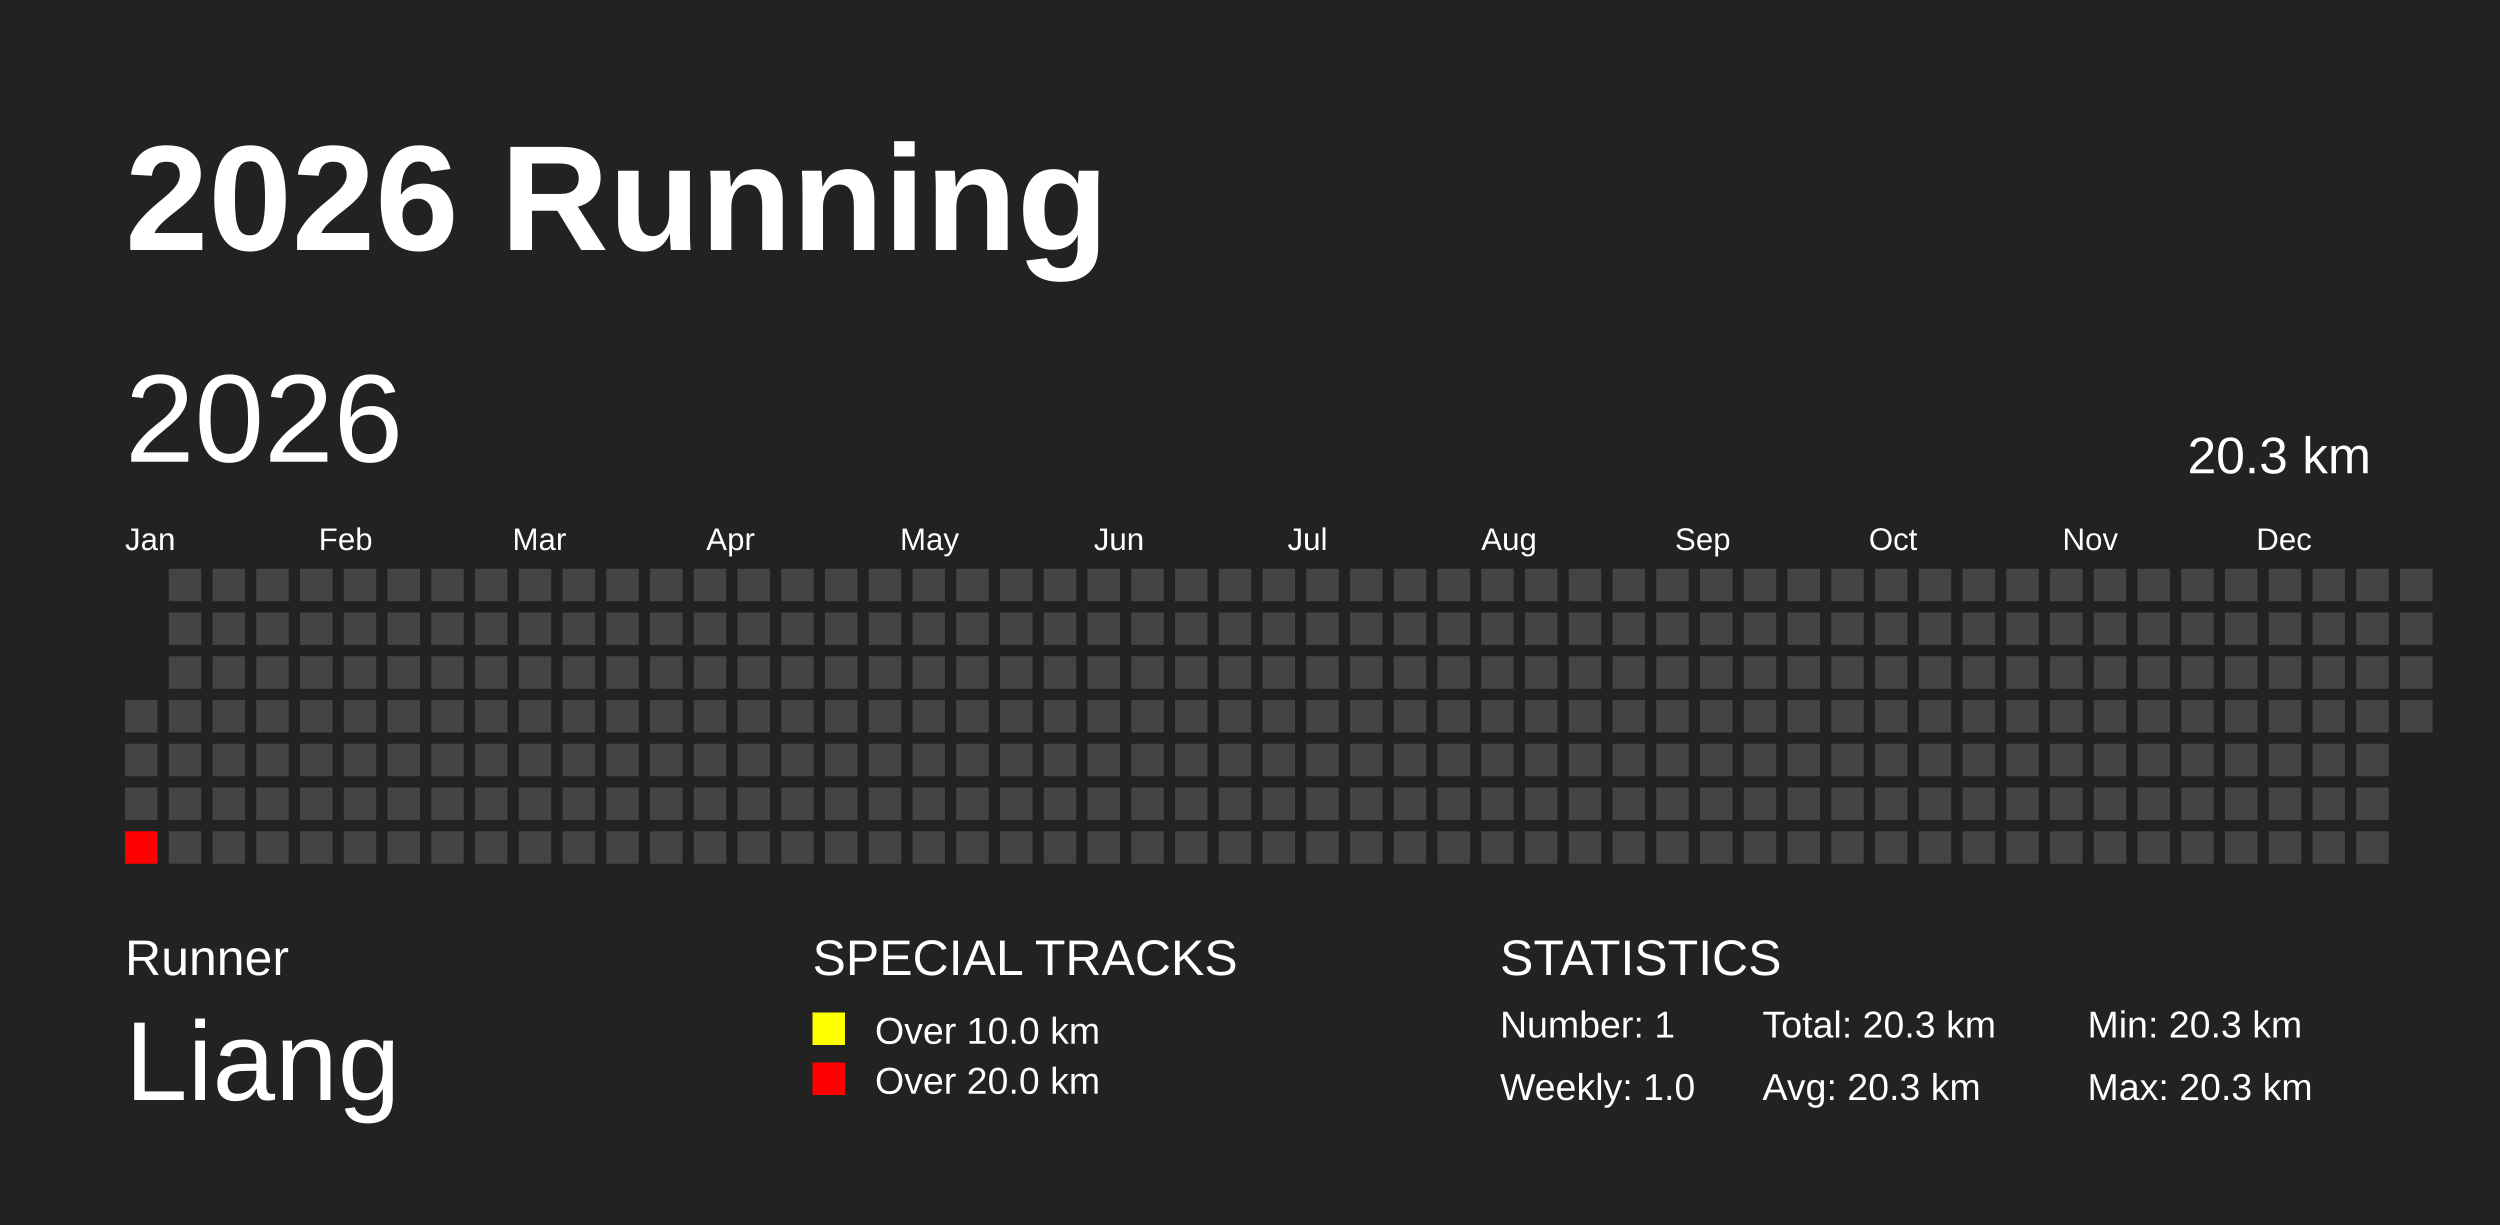
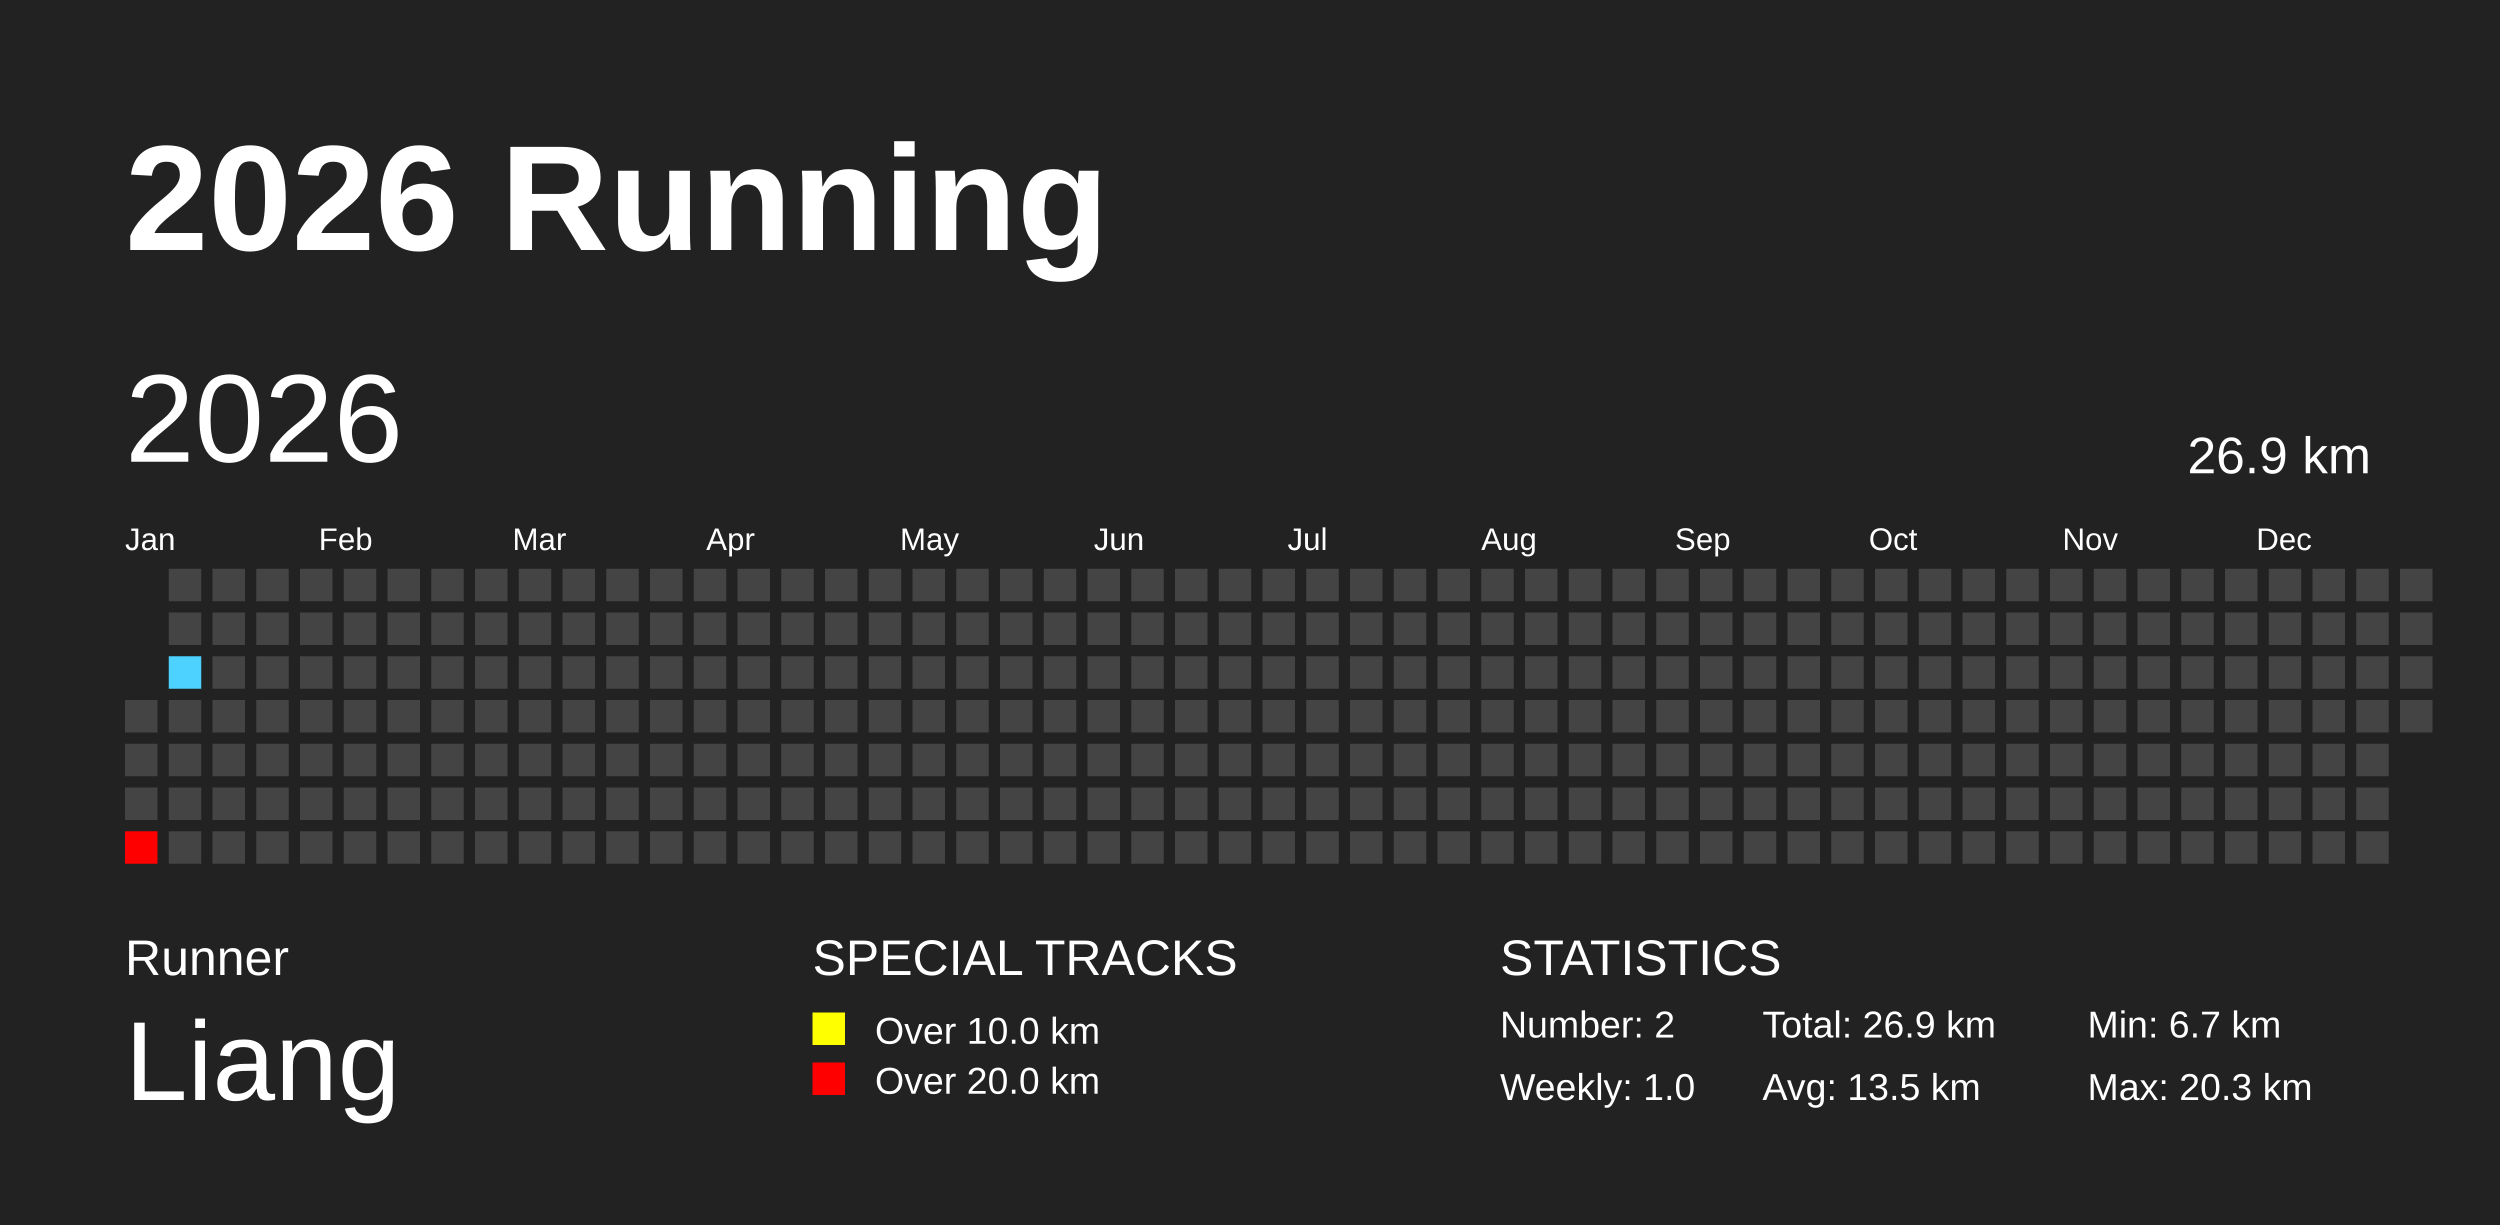
<svg xmlns="http://www.w3.org/2000/svg" baseProfile="full" height="98mm" version="1.1" viewBox="0,0,200,98" width="200mm">
  <defs />
  <rect fill="#222222" height="98" width="200" x="0" y="0" />
  <text fill="#FFFFFF" style="font-size:12px; font-family:Arial; font-weight:bold;" x="10" y="20">2026 Running</text>
  <text fill="#FFFFFF" style="font-size:4px; font-family:Arial" x="10" y="78">Runner</text>
  <text fill="#FFFFFF" style="font-size:9px; font-family:Arial" x="10" y="88">Liang</text>
  <text fill="#FFFFFF" style="font-size:4px; font-family:Arial" x="65" y="78">SPECIAL TRACKS</text>
  <rect fill="yellow" height="2.6" width="2.6" x="65" y="81" />
  <text fill="#FFFFFF" style="font-size:3px; font-family:Arial" x="70" y="83.5">Over 10.0 km</text>
  <rect fill="red" height="2.6" width="2.6" x="65" y="85" />
  <text fill="#FFFFFF" style="font-size:3px; font-family:Arial" x="70" y="87.5">Over 20.0 km</text>
  <text fill="#FFFFFF" style="font-size:4px; font-family:Arial" x="120" y="78">STATISTICS</text>
-   <text fill="#FFFFFF" style="font-size:3px; font-family:Arial" x="120" y="83">Number: 1</text>
+   <text fill="#FFFFFF" style="font-size:3px; font-family:Arial" x="120" y="83">Number: 2</text>
  <text fill="#FFFFFF" style="font-size:3px; font-family:Arial" x="120" y="88">Weekly: 1.0</text>
-   <text fill="#FFFFFF" style="font-size:3px; font-family:Arial" x="141" y="83">Total: 20.3 km</text>
-   <text fill="#FFFFFF" style="font-size:3px; font-family:Arial" x="141" y="88">Avg: 20.3 km</text>
-   <text fill="#FFFFFF" style="font-size:3px; font-family:Arial" x="167" y="83">Min: 20.3 km</text>
+   <text fill="#FFFFFF" style="font-size:3px; font-family:Arial" x="141" y="83">Total: 26.9 km</text>
+   <text fill="#FFFFFF" style="font-size:3px; font-family:Arial" x="141" y="88">Avg: 13.5 km</text>
+   <text fill="#FFFFFF" style="font-size:3px; font-family:Arial" x="167" y="83">Min: 6.7 km</text>
  <text fill="#FFFFFF" style="font-size:3px; font-family:Arial" x="167" y="88">Max: 20.3 km</text>
  <text dominant-baseline="hanging" fill="#FFFFFF" style="font-size:10.0px; font-family:Arial;" x="10" y="30">2026</text>
-   <text dominant-baseline="hanging" fill="#FFFFFF" style="font-size:4.125px; font-family:Arial;" x="175" y="35">20.3 km</text>
+   <text dominant-baseline="hanging" fill="#FFFFFF" style="font-size:4.125px; font-family:Arial;" x="175" y="35">26.9 km</text>
  <text fill="#FFFFFF" style="font-size:2.5px; font-family:Arial" x="10.0" y="44">Jan</text>
  <text fill="#FFFFFF" style="font-size:2.5px; font-family:Arial" x="25.5" y="44">Feb</text>
  <text fill="#FFFFFF" style="font-size:2.5px; font-family:Arial" x="41.0" y="44">Mar</text>
  <text fill="#FFFFFF" style="font-size:2.5px; font-family:Arial" x="56.5" y="44">Apr</text>
  <text fill="#FFFFFF" style="font-size:2.5px; font-family:Arial" x="72.0" y="44">May</text>
  <text fill="#FFFFFF" style="font-size:2.5px; font-family:Arial" x="87.5" y="44">Jun</text>
  <text fill="#FFFFFF" style="font-size:2.5px; font-family:Arial" x="103.0" y="44">Jul</text>
  <text fill="#FFFFFF" style="font-size:2.5px; font-family:Arial" x="118.5" y="44">Aug</text>
  <text fill="#FFFFFF" style="font-size:2.5px; font-family:Arial" x="134.0" y="44">Sep</text>
  <text fill="#FFFFFF" style="font-size:2.5px; font-family:Arial" x="149.5" y="44">Oct</text>
  <text fill="#FFFFFF" style="font-size:2.5px; font-family:Arial" x="165.0" y="44">Nov</text>
  <text fill="#FFFFFF" style="font-size:2.5px; font-family:Arial" x="180.5" y="44">Dec</text>
  <rect fill="#444444" height="2.6" width="2.6" x="10.0" y="56.0" />
  <rect fill="#444444" height="2.6" width="2.6" x="10.0" y="59.5" />
  <rect fill="#444444" height="2.6" width="2.6" x="10.0" y="63.0" />
  <rect fill="red" height="2.6" width="2.6" x="10.0" y="66.5" />
  <rect fill="#444444" height="2.6" width="2.6" x="13.5" y="45.5" />
  <rect fill="#444444" height="2.6" width="2.6" x="13.5" y="49.0" />
-   <rect fill="#444444" height="2.6" width="2.6" x="13.5" y="52.5" />
+   <rect fill="#4dd2ff" height="2.6" width="2.6" x="13.5" y="52.5" />
  <rect fill="#444444" height="2.6" width="2.6" x="13.5" y="56.0" />
  <rect fill="#444444" height="2.6" width="2.6" x="13.5" y="59.5" />
  <rect fill="#444444" height="2.6" width="2.6" x="13.5" y="63.0" />
  <rect fill="#444444" height="2.6" width="2.6" x="13.5" y="66.5" />
  <rect fill="#444444" height="2.6" width="2.6" x="17.0" y="45.5" />
  <rect fill="#444444" height="2.6" width="2.6" x="17.0" y="49.0" />
  <rect fill="#444444" height="2.6" width="2.6" x="17.0" y="52.5" />
  <rect fill="#444444" height="2.6" width="2.6" x="17.0" y="56.0" />
  <rect fill="#444444" height="2.6" width="2.6" x="17.0" y="59.5" />
  <rect fill="#444444" height="2.6" width="2.6" x="17.0" y="63.0" />
  <rect fill="#444444" height="2.6" width="2.6" x="17.0" y="66.5" />
  <rect fill="#444444" height="2.6" width="2.6" x="20.5" y="45.5" />
  <rect fill="#444444" height="2.6" width="2.6" x="20.5" y="49.0" />
  <rect fill="#444444" height="2.6" width="2.6" x="20.5" y="52.5" />
  <rect fill="#444444" height="2.6" width="2.6" x="20.5" y="56.0" />
  <rect fill="#444444" height="2.6" width="2.6" x="20.5" y="59.5" />
  <rect fill="#444444" height="2.6" width="2.6" x="20.5" y="63.0" />
  <rect fill="#444444" height="2.6" width="2.6" x="20.5" y="66.5" />
  <rect fill="#444444" height="2.6" width="2.6" x="24.0" y="45.5" />
  <rect fill="#444444" height="2.6" width="2.6" x="24.0" y="49.0" />
  <rect fill="#444444" height="2.6" width="2.6" x="24.0" y="52.5" />
  <rect fill="#444444" height="2.6" width="2.6" x="24.0" y="56.0" />
  <rect fill="#444444" height="2.6" width="2.6" x="24.0" y="59.5" />
  <rect fill="#444444" height="2.6" width="2.6" x="24.0" y="63.0" />
  <rect fill="#444444" height="2.6" width="2.6" x="24.0" y="66.5" />
  <rect fill="#444444" height="2.6" width="2.6" x="27.5" y="45.5" />
  <rect fill="#444444" height="2.6" width="2.6" x="27.5" y="49.0" />
  <rect fill="#444444" height="2.6" width="2.6" x="27.5" y="52.5" />
  <rect fill="#444444" height="2.6" width="2.6" x="27.5" y="56.0" />
  <rect fill="#444444" height="2.6" width="2.6" x="27.5" y="59.5" />
  <rect fill="#444444" height="2.6" width="2.6" x="27.5" y="63.0" />
  <rect fill="#444444" height="2.6" width="2.6" x="27.5" y="66.5" />
  <rect fill="#444444" height="2.6" width="2.6" x="31.0" y="45.5" />
  <rect fill="#444444" height="2.6" width="2.6" x="31.0" y="49.0" />
  <rect fill="#444444" height="2.6" width="2.6" x="31.0" y="52.5" />
  <rect fill="#444444" height="2.6" width="2.6" x="31.0" y="56.0" />
  <rect fill="#444444" height="2.6" width="2.6" x="31.0" y="59.5" />
  <rect fill="#444444" height="2.6" width="2.6" x="31.0" y="63.0" />
  <rect fill="#444444" height="2.6" width="2.6" x="31.0" y="66.5" />
  <rect fill="#444444" height="2.6" width="2.6" x="34.5" y="45.5" />
  <rect fill="#444444" height="2.6" width="2.6" x="34.5" y="49.0" />
  <rect fill="#444444" height="2.6" width="2.6" x="34.5" y="52.5" />
  <rect fill="#444444" height="2.6" width="2.6" x="34.5" y="56.0" />
  <rect fill="#444444" height="2.6" width="2.6" x="34.5" y="59.5" />
  <rect fill="#444444" height="2.6" width="2.6" x="34.5" y="63.0" />
  <rect fill="#444444" height="2.6" width="2.6" x="34.5" y="66.5" />
  <rect fill="#444444" height="2.6" width="2.6" x="38.0" y="45.5" />
  <rect fill="#444444" height="2.6" width="2.6" x="38.0" y="49.0" />
  <rect fill="#444444" height="2.6" width="2.6" x="38.0" y="52.5" />
  <rect fill="#444444" height="2.6" width="2.6" x="38.0" y="56.0" />
  <rect fill="#444444" height="2.6" width="2.6" x="38.0" y="59.5" />
  <rect fill="#444444" height="2.6" width="2.6" x="38.0" y="63.0" />
  <rect fill="#444444" height="2.6" width="2.6" x="38.0" y="66.5" />
  <rect fill="#444444" height="2.6" width="2.6" x="41.5" y="45.5" />
  <rect fill="#444444" height="2.6" width="2.6" x="41.5" y="49.0" />
  <rect fill="#444444" height="2.6" width="2.6" x="41.5" y="52.5" />
  <rect fill="#444444" height="2.6" width="2.6" x="41.5" y="56.0" />
  <rect fill="#444444" height="2.6" width="2.6" x="41.5" y="59.5" />
  <rect fill="#444444" height="2.6" width="2.6" x="41.5" y="63.0" />
  <rect fill="#444444" height="2.6" width="2.6" x="41.5" y="66.5" />
  <rect fill="#444444" height="2.6" width="2.6" x="45.0" y="45.5" />
  <rect fill="#444444" height="2.6" width="2.6" x="45.0" y="49.0" />
  <rect fill="#444444" height="2.6" width="2.6" x="45.0" y="52.5" />
  <rect fill="#444444" height="2.6" width="2.6" x="45.0" y="56.0" />
  <rect fill="#444444" height="2.6" width="2.6" x="45.0" y="59.5" />
  <rect fill="#444444" height="2.6" width="2.6" x="45.0" y="63.0" />
  <rect fill="#444444" height="2.6" width="2.6" x="45.0" y="66.5" />
  <rect fill="#444444" height="2.6" width="2.6" x="48.5" y="45.5" />
  <rect fill="#444444" height="2.6" width="2.6" x="48.5" y="49.0" />
  <rect fill="#444444" height="2.6" width="2.6" x="48.5" y="52.5" />
  <rect fill="#444444" height="2.6" width="2.6" x="48.5" y="56.0" />
  <rect fill="#444444" height="2.6" width="2.6" x="48.5" y="59.5" />
  <rect fill="#444444" height="2.6" width="2.6" x="48.5" y="63.0" />
  <rect fill="#444444" height="2.6" width="2.6" x="48.5" y="66.5" />
  <rect fill="#444444" height="2.6" width="2.6" x="52.0" y="45.5" />
  <rect fill="#444444" height="2.6" width="2.6" x="52.0" y="49.0" />
  <rect fill="#444444" height="2.6" width="2.6" x="52.0" y="52.5" />
  <rect fill="#444444" height="2.6" width="2.6" x="52.0" y="56.0" />
  <rect fill="#444444" height="2.6" width="2.6" x="52.0" y="59.5" />
  <rect fill="#444444" height="2.6" width="2.6" x="52.0" y="63.0" />
  <rect fill="#444444" height="2.6" width="2.6" x="52.0" y="66.5" />
  <rect fill="#444444" height="2.6" width="2.6" x="55.5" y="45.5" />
  <rect fill="#444444" height="2.6" width="2.6" x="55.5" y="49.0" />
  <rect fill="#444444" height="2.6" width="2.6" x="55.5" y="52.5" />
  <rect fill="#444444" height="2.6" width="2.6" x="55.5" y="56.0" />
  <rect fill="#444444" height="2.6" width="2.6" x="55.5" y="59.5" />
  <rect fill="#444444" height="2.6" width="2.6" x="55.5" y="63.0" />
  <rect fill="#444444" height="2.6" width="2.6" x="55.5" y="66.5" />
  <rect fill="#444444" height="2.6" width="2.6" x="59.0" y="45.5" />
  <rect fill="#444444" height="2.6" width="2.6" x="59.0" y="49.0" />
  <rect fill="#444444" height="2.6" width="2.6" x="59.0" y="52.5" />
  <rect fill="#444444" height="2.6" width="2.6" x="59.0" y="56.0" />
  <rect fill="#444444" height="2.6" width="2.6" x="59.0" y="59.5" />
  <rect fill="#444444" height="2.6" width="2.6" x="59.0" y="63.0" />
  <rect fill="#444444" height="2.6" width="2.6" x="59.0" y="66.5" />
  <rect fill="#444444" height="2.6" width="2.6" x="62.5" y="45.5" />
  <rect fill="#444444" height="2.6" width="2.6" x="62.5" y="49.0" />
  <rect fill="#444444" height="2.6" width="2.6" x="62.5" y="52.5" />
  <rect fill="#444444" height="2.6" width="2.6" x="62.5" y="56.0" />
  <rect fill="#444444" height="2.6" width="2.6" x="62.5" y="59.5" />
  <rect fill="#444444" height="2.6" width="2.6" x="62.5" y="63.0" />
  <rect fill="#444444" height="2.6" width="2.6" x="62.5" y="66.5" />
  <rect fill="#444444" height="2.6" width="2.6" x="66.0" y="45.5" />
  <rect fill="#444444" height="2.6" width="2.6" x="66.0" y="49.0" />
  <rect fill="#444444" height="2.6" width="2.6" x="66.0" y="52.5" />
  <rect fill="#444444" height="2.6" width="2.6" x="66.0" y="56.0" />
  <rect fill="#444444" height="2.6" width="2.6" x="66.0" y="59.5" />
  <rect fill="#444444" height="2.6" width="2.6" x="66.0" y="63.0" />
  <rect fill="#444444" height="2.6" width="2.6" x="66.0" y="66.5" />
  <rect fill="#444444" height="2.6" width="2.6" x="69.5" y="45.5" />
  <rect fill="#444444" height="2.6" width="2.6" x="69.5" y="49.0" />
  <rect fill="#444444" height="2.6" width="2.6" x="69.5" y="52.5" />
  <rect fill="#444444" height="2.6" width="2.6" x="69.5" y="56.0" />
  <rect fill="#444444" height="2.6" width="2.6" x="69.5" y="59.5" />
  <rect fill="#444444" height="2.6" width="2.6" x="69.5" y="63.0" />
  <rect fill="#444444" height="2.6" width="2.6" x="69.5" y="66.5" />
  <rect fill="#444444" height="2.6" width="2.6" x="73.0" y="45.5" />
  <rect fill="#444444" height="2.6" width="2.6" x="73.0" y="49.0" />
  <rect fill="#444444" height="2.6" width="2.6" x="73.0" y="52.5" />
  <rect fill="#444444" height="2.6" width="2.6" x="73.0" y="56.0" />
  <rect fill="#444444" height="2.6" width="2.6" x="73.0" y="59.5" />
  <rect fill="#444444" height="2.6" width="2.6" x="73.0" y="63.0" />
  <rect fill="#444444" height="2.6" width="2.6" x="73.0" y="66.5" />
  <rect fill="#444444" height="2.6" width="2.6" x="76.5" y="45.5" />
  <rect fill="#444444" height="2.6" width="2.6" x="76.5" y="49.0" />
  <rect fill="#444444" height="2.6" width="2.6" x="76.5" y="52.5" />
  <rect fill="#444444" height="2.6" width="2.6" x="76.5" y="56.0" />
  <rect fill="#444444" height="2.6" width="2.6" x="76.5" y="59.5" />
  <rect fill="#444444" height="2.6" width="2.6" x="76.5" y="63.0" />
  <rect fill="#444444" height="2.6" width="2.6" x="76.5" y="66.5" />
  <rect fill="#444444" height="2.6" width="2.6" x="80.0" y="45.5" />
  <rect fill="#444444" height="2.6" width="2.6" x="80.0" y="49.0" />
  <rect fill="#444444" height="2.6" width="2.6" x="80.0" y="52.5" />
  <rect fill="#444444" height="2.6" width="2.6" x="80.0" y="56.0" />
  <rect fill="#444444" height="2.6" width="2.6" x="80.0" y="59.5" />
  <rect fill="#444444" height="2.6" width="2.6" x="80.0" y="63.0" />
  <rect fill="#444444" height="2.6" width="2.6" x="80.0" y="66.5" />
  <rect fill="#444444" height="2.6" width="2.6" x="83.5" y="45.5" />
  <rect fill="#444444" height="2.6" width="2.6" x="83.5" y="49.0" />
  <rect fill="#444444" height="2.6" width="2.6" x="83.5" y="52.5" />
  <rect fill="#444444" height="2.6" width="2.6" x="83.5" y="56.0" />
  <rect fill="#444444" height="2.6" width="2.6" x="83.5" y="59.5" />
  <rect fill="#444444" height="2.6" width="2.6" x="83.5" y="63.0" />
  <rect fill="#444444" height="2.6" width="2.6" x="83.5" y="66.5" />
  <rect fill="#444444" height="2.6" width="2.6" x="87.0" y="45.5" />
  <rect fill="#444444" height="2.6" width="2.6" x="87.0" y="49.0" />
  <rect fill="#444444" height="2.6" width="2.6" x="87.0" y="52.5" />
  <rect fill="#444444" height="2.6" width="2.6" x="87.0" y="56.0" />
  <rect fill="#444444" height="2.6" width="2.6" x="87.0" y="59.5" />
  <rect fill="#444444" height="2.6" width="2.6" x="87.0" y="63.0" />
  <rect fill="#444444" height="2.6" width="2.6" x="87.0" y="66.5" />
  <rect fill="#444444" height="2.6" width="2.6" x="90.5" y="45.5" />
  <rect fill="#444444" height="2.6" width="2.6" x="90.5" y="49.0" />
  <rect fill="#444444" height="2.6" width="2.6" x="90.5" y="52.5" />
  <rect fill="#444444" height="2.6" width="2.6" x="90.5" y="56.0" />
  <rect fill="#444444" height="2.6" width="2.6" x="90.5" y="59.5" />
  <rect fill="#444444" height="2.6" width="2.6" x="90.5" y="63.0" />
  <rect fill="#444444" height="2.6" width="2.6" x="90.5" y="66.5" />
  <rect fill="#444444" height="2.6" width="2.6" x="94.0" y="45.5" />
  <rect fill="#444444" height="2.6" width="2.6" x="94.0" y="49.0" />
  <rect fill="#444444" height="2.6" width="2.6" x="94.0" y="52.5" />
  <rect fill="#444444" height="2.6" width="2.6" x="94.0" y="56.0" />
  <rect fill="#444444" height="2.6" width="2.6" x="94.0" y="59.5" />
  <rect fill="#444444" height="2.6" width="2.6" x="94.0" y="63.0" />
  <rect fill="#444444" height="2.6" width="2.6" x="94.0" y="66.5" />
  <rect fill="#444444" height="2.6" width="2.6" x="97.5" y="45.5" />
  <rect fill="#444444" height="2.6" width="2.6" x="97.5" y="49.0" />
  <rect fill="#444444" height="2.6" width="2.6" x="97.5" y="52.5" />
  <rect fill="#444444" height="2.6" width="2.6" x="97.5" y="56.0" />
  <rect fill="#444444" height="2.6" width="2.6" x="97.5" y="59.5" />
  <rect fill="#444444" height="2.6" width="2.6" x="97.5" y="63.0" />
  <rect fill="#444444" height="2.6" width="2.6" x="97.5" y="66.5" />
  <rect fill="#444444" height="2.6" width="2.6" x="101.0" y="45.5" />
  <rect fill="#444444" height="2.6" width="2.6" x="101.0" y="49.0" />
  <rect fill="#444444" height="2.6" width="2.6" x="101.0" y="52.5" />
  <rect fill="#444444" height="2.6" width="2.6" x="101.0" y="56.0" />
  <rect fill="#444444" height="2.6" width="2.6" x="101.0" y="59.5" />
  <rect fill="#444444" height="2.6" width="2.6" x="101.0" y="63.0" />
  <rect fill="#444444" height="2.6" width="2.6" x="101.0" y="66.5" />
  <rect fill="#444444" height="2.6" width="2.6" x="104.5" y="45.5" />
  <rect fill="#444444" height="2.6" width="2.6" x="104.5" y="49.0" />
  <rect fill="#444444" height="2.6" width="2.6" x="104.5" y="52.5" />
  <rect fill="#444444" height="2.6" width="2.6" x="104.5" y="56.0" />
  <rect fill="#444444" height="2.6" width="2.6" x="104.5" y="59.5" />
  <rect fill="#444444" height="2.6" width="2.6" x="104.5" y="63.0" />
  <rect fill="#444444" height="2.6" width="2.6" x="104.5" y="66.5" />
  <rect fill="#444444" height="2.6" width="2.6" x="108.0" y="45.5" />
  <rect fill="#444444" height="2.6" width="2.6" x="108.0" y="49.0" />
  <rect fill="#444444" height="2.6" width="2.6" x="108.0" y="52.5" />
  <rect fill="#444444" height="2.6" width="2.6" x="108.0" y="56.0" />
  <rect fill="#444444" height="2.6" width="2.6" x="108.0" y="59.5" />
  <rect fill="#444444" height="2.6" width="2.6" x="108.0" y="63.0" />
  <rect fill="#444444" height="2.6" width="2.6" x="108.0" y="66.5" />
  <rect fill="#444444" height="2.6" width="2.6" x="111.5" y="45.5" />
  <rect fill="#444444" height="2.6" width="2.6" x="111.5" y="49.0" />
  <rect fill="#444444" height="2.6" width="2.6" x="111.5" y="52.5" />
  <rect fill="#444444" height="2.6" width="2.6" x="111.5" y="56.0" />
  <rect fill="#444444" height="2.6" width="2.6" x="111.5" y="59.5" />
  <rect fill="#444444" height="2.6" width="2.6" x="111.5" y="63.0" />
  <rect fill="#444444" height="2.6" width="2.6" x="111.5" y="66.5" />
  <rect fill="#444444" height="2.6" width="2.6" x="115.0" y="45.5" />
  <rect fill="#444444" height="2.6" width="2.6" x="115.0" y="49.0" />
  <rect fill="#444444" height="2.6" width="2.6" x="115.0" y="52.5" />
  <rect fill="#444444" height="2.6" width="2.6" x="115.0" y="56.0" />
  <rect fill="#444444" height="2.6" width="2.6" x="115.0" y="59.5" />
  <rect fill="#444444" height="2.6" width="2.6" x="115.0" y="63.0" />
  <rect fill="#444444" height="2.6" width="2.6" x="115.0" y="66.5" />
  <rect fill="#444444" height="2.6" width="2.6" x="118.5" y="45.5" />
  <rect fill="#444444" height="2.6" width="2.6" x="118.5" y="49.0" />
  <rect fill="#444444" height="2.6" width="2.6" x="118.5" y="52.5" />
  <rect fill="#444444" height="2.6" width="2.6" x="118.5" y="56.0" />
  <rect fill="#444444" height="2.6" width="2.6" x="118.5" y="59.5" />
  <rect fill="#444444" height="2.6" width="2.6" x="118.5" y="63.0" />
  <rect fill="#444444" height="2.6" width="2.6" x="118.5" y="66.5" />
  <rect fill="#444444" height="2.6" width="2.6" x="122.0" y="45.5" />
  <rect fill="#444444" height="2.6" width="2.6" x="122.0" y="49.0" />
  <rect fill="#444444" height="2.6" width="2.6" x="122.0" y="52.5" />
  <rect fill="#444444" height="2.6" width="2.6" x="122.0" y="56.0" />
  <rect fill="#444444" height="2.6" width="2.6" x="122.0" y="59.5" />
  <rect fill="#444444" height="2.6" width="2.6" x="122.0" y="63.0" />
  <rect fill="#444444" height="2.6" width="2.6" x="122.0" y="66.5" />
  <rect fill="#444444" height="2.6" width="2.6" x="125.5" y="45.5" />
  <rect fill="#444444" height="2.6" width="2.6" x="125.5" y="49.0" />
  <rect fill="#444444" height="2.6" width="2.6" x="125.5" y="52.5" />
  <rect fill="#444444" height="2.6" width="2.6" x="125.5" y="56.0" />
  <rect fill="#444444" height="2.6" width="2.6" x="125.5" y="59.5" />
  <rect fill="#444444" height="2.6" width="2.6" x="125.5" y="63.0" />
  <rect fill="#444444" height="2.6" width="2.6" x="125.5" y="66.5" />
  <rect fill="#444444" height="2.6" width="2.6" x="129.0" y="45.5" />
  <rect fill="#444444" height="2.6" width="2.6" x="129.0" y="49.0" />
  <rect fill="#444444" height="2.6" width="2.6" x="129.0" y="52.5" />
  <rect fill="#444444" height="2.6" width="2.6" x="129.0" y="56.0" />
  <rect fill="#444444" height="2.6" width="2.6" x="129.0" y="59.5" />
  <rect fill="#444444" height="2.6" width="2.6" x="129.0" y="63.0" />
  <rect fill="#444444" height="2.6" width="2.6" x="129.0" y="66.5" />
  <rect fill="#444444" height="2.6" width="2.6" x="132.5" y="45.5" />
  <rect fill="#444444" height="2.6" width="2.6" x="132.5" y="49.0" />
  <rect fill="#444444" height="2.6" width="2.6" x="132.5" y="52.5" />
  <rect fill="#444444" height="2.6" width="2.6" x="132.5" y="56.0" />
  <rect fill="#444444" height="2.6" width="2.6" x="132.5" y="59.5" />
  <rect fill="#444444" height="2.6" width="2.6" x="132.5" y="63.0" />
  <rect fill="#444444" height="2.6" width="2.6" x="132.5" y="66.5" />
  <rect fill="#444444" height="2.6" width="2.6" x="136.0" y="45.5" />
  <rect fill="#444444" height="2.6" width="2.6" x="136.0" y="49.0" />
  <rect fill="#444444" height="2.6" width="2.6" x="136.0" y="52.5" />
  <rect fill="#444444" height="2.6" width="2.6" x="136.0" y="56.0" />
  <rect fill="#444444" height="2.6" width="2.6" x="136.0" y="59.5" />
  <rect fill="#444444" height="2.6" width="2.6" x="136.0" y="63.0" />
  <rect fill="#444444" height="2.6" width="2.6" x="136.0" y="66.5" />
  <rect fill="#444444" height="2.6" width="2.6" x="139.5" y="45.5" />
  <rect fill="#444444" height="2.6" width="2.6" x="139.5" y="49.0" />
  <rect fill="#444444" height="2.6" width="2.6" x="139.5" y="52.5" />
  <rect fill="#444444" height="2.6" width="2.6" x="139.5" y="56.0" />
  <rect fill="#444444" height="2.6" width="2.6" x="139.5" y="59.5" />
  <rect fill="#444444" height="2.6" width="2.6" x="139.5" y="63.0" />
  <rect fill="#444444" height="2.6" width="2.6" x="139.5" y="66.5" />
  <rect fill="#444444" height="2.6" width="2.6" x="143.0" y="45.5" />
  <rect fill="#444444" height="2.6" width="2.6" x="143.0" y="49.0" />
  <rect fill="#444444" height="2.6" width="2.6" x="143.0" y="52.5" />
  <rect fill="#444444" height="2.6" width="2.6" x="143.0" y="56.0" />
  <rect fill="#444444" height="2.6" width="2.6" x="143.0" y="59.5" />
  <rect fill="#444444" height="2.6" width="2.6" x="143.0" y="63.0" />
  <rect fill="#444444" height="2.6" width="2.6" x="143.0" y="66.5" />
  <rect fill="#444444" height="2.6" width="2.6" x="146.5" y="45.5" />
  <rect fill="#444444" height="2.6" width="2.6" x="146.5" y="49.0" />
  <rect fill="#444444" height="2.6" width="2.6" x="146.5" y="52.5" />
  <rect fill="#444444" height="2.6" width="2.6" x="146.5" y="56.0" />
  <rect fill="#444444" height="2.6" width="2.6" x="146.5" y="59.5" />
  <rect fill="#444444" height="2.6" width="2.6" x="146.5" y="63.0" />
  <rect fill="#444444" height="2.6" width="2.6" x="146.5" y="66.5" />
  <rect fill="#444444" height="2.6" width="2.6" x="150.0" y="45.5" />
  <rect fill="#444444" height="2.6" width="2.6" x="150.0" y="49.0" />
  <rect fill="#444444" height="2.6" width="2.6" x="150.0" y="52.5" />
  <rect fill="#444444" height="2.6" width="2.6" x="150.0" y="56.0" />
  <rect fill="#444444" height="2.6" width="2.6" x="150.0" y="59.5" />
  <rect fill="#444444" height="2.6" width="2.6" x="150.0" y="63.0" />
  <rect fill="#444444" height="2.6" width="2.6" x="150.0" y="66.5" />
  <rect fill="#444444" height="2.6" width="2.6" x="153.5" y="45.5" />
  <rect fill="#444444" height="2.6" width="2.6" x="153.5" y="49.0" />
  <rect fill="#444444" height="2.6" width="2.6" x="153.5" y="52.5" />
  <rect fill="#444444" height="2.6" width="2.6" x="153.5" y="56.0" />
  <rect fill="#444444" height="2.6" width="2.6" x="153.5" y="59.5" />
  <rect fill="#444444" height="2.6" width="2.6" x="153.5" y="63.0" />
  <rect fill="#444444" height="2.6" width="2.6" x="153.5" y="66.5" />
  <rect fill="#444444" height="2.6" width="2.6" x="157.0" y="45.5" />
  <rect fill="#444444" height="2.6" width="2.6" x="157.0" y="49.0" />
  <rect fill="#444444" height="2.6" width="2.6" x="157.0" y="52.5" />
  <rect fill="#444444" height="2.6" width="2.6" x="157.0" y="56.0" />
  <rect fill="#444444" height="2.6" width="2.6" x="157.0" y="59.5" />
  <rect fill="#444444" height="2.6" width="2.6" x="157.0" y="63.0" />
  <rect fill="#444444" height="2.6" width="2.6" x="157.0" y="66.5" />
  <rect fill="#444444" height="2.6" width="2.6" x="160.5" y="45.5" />
  <rect fill="#444444" height="2.6" width="2.6" x="160.5" y="49.0" />
  <rect fill="#444444" height="2.6" width="2.6" x="160.5" y="52.5" />
  <rect fill="#444444" height="2.6" width="2.6" x="160.5" y="56.0" />
  <rect fill="#444444" height="2.6" width="2.6" x="160.5" y="59.5" />
  <rect fill="#444444" height="2.6" width="2.6" x="160.5" y="63.0" />
  <rect fill="#444444" height="2.6" width="2.6" x="160.5" y="66.5" />
  <rect fill="#444444" height="2.6" width="2.6" x="164.0" y="45.5" />
  <rect fill="#444444" height="2.6" width="2.6" x="164.0" y="49.0" />
  <rect fill="#444444" height="2.6" width="2.6" x="164.0" y="52.5" />
  <rect fill="#444444" height="2.6" width="2.6" x="164.0" y="56.0" />
  <rect fill="#444444" height="2.6" width="2.6" x="164.0" y="59.5" />
  <rect fill="#444444" height="2.6" width="2.6" x="164.0" y="63.0" />
  <rect fill="#444444" height="2.6" width="2.6" x="164.0" y="66.5" />
  <rect fill="#444444" height="2.6" width="2.6" x="167.5" y="45.5" />
  <rect fill="#444444" height="2.6" width="2.6" x="167.5" y="49.0" />
  <rect fill="#444444" height="2.6" width="2.6" x="167.5" y="52.5" />
  <rect fill="#444444" height="2.6" width="2.6" x="167.5" y="56.0" />
  <rect fill="#444444" height="2.6" width="2.6" x="167.5" y="59.5" />
  <rect fill="#444444" height="2.6" width="2.6" x="167.5" y="63.0" />
  <rect fill="#444444" height="2.6" width="2.6" x="167.5" y="66.5" />
  <rect fill="#444444" height="2.6" width="2.6" x="171.0" y="45.5" />
  <rect fill="#444444" height="2.6" width="2.6" x="171.0" y="49.0" />
  <rect fill="#444444" height="2.6" width="2.6" x="171.0" y="52.5" />
  <rect fill="#444444" height="2.6" width="2.6" x="171.0" y="56.0" />
  <rect fill="#444444" height="2.6" width="2.6" x="171.0" y="59.5" />
  <rect fill="#444444" height="2.6" width="2.6" x="171.0" y="63.0" />
  <rect fill="#444444" height="2.6" width="2.6" x="171.0" y="66.5" />
  <rect fill="#444444" height="2.6" width="2.6" x="174.5" y="45.5" />
  <rect fill="#444444" height="2.6" width="2.6" x="174.5" y="49.0" />
  <rect fill="#444444" height="2.6" width="2.6" x="174.5" y="52.5" />
  <rect fill="#444444" height="2.6" width="2.6" x="174.5" y="56.0" />
  <rect fill="#444444" height="2.6" width="2.6" x="174.5" y="59.5" />
  <rect fill="#444444" height="2.6" width="2.6" x="174.5" y="63.0" />
  <rect fill="#444444" height="2.6" width="2.6" x="174.5" y="66.5" />
  <rect fill="#444444" height="2.6" width="2.6" x="178.0" y="45.5" />
  <rect fill="#444444" height="2.6" width="2.6" x="178.0" y="49.0" />
  <rect fill="#444444" height="2.6" width="2.6" x="178.0" y="52.5" />
  <rect fill="#444444" height="2.6" width="2.6" x="178.0" y="56.0" />
  <rect fill="#444444" height="2.6" width="2.6" x="178.0" y="59.5" />
  <rect fill="#444444" height="2.6" width="2.6" x="178.0" y="63.0" />
  <rect fill="#444444" height="2.6" width="2.6" x="178.0" y="66.5" />
  <rect fill="#444444" height="2.6" width="2.6" x="181.5" y="45.5" />
  <rect fill="#444444" height="2.6" width="2.6" x="181.5" y="49.0" />
  <rect fill="#444444" height="2.6" width="2.6" x="181.5" y="52.5" />
  <rect fill="#444444" height="2.6" width="2.6" x="181.5" y="56.0" />
  <rect fill="#444444" height="2.6" width="2.6" x="181.5" y="59.5" />
  <rect fill="#444444" height="2.6" width="2.6" x="181.5" y="63.0" />
  <rect fill="#444444" height="2.6" width="2.6" x="181.5" y="66.5" />
  <rect fill="#444444" height="2.6" width="2.6" x="185.0" y="45.5" />
  <rect fill="#444444" height="2.6" width="2.6" x="185.0" y="49.0" />
  <rect fill="#444444" height="2.6" width="2.6" x="185.0" y="52.5" />
  <rect fill="#444444" height="2.6" width="2.6" x="185.0" y="56.0" />
  <rect fill="#444444" height="2.6" width="2.6" x="185.0" y="59.5" />
  <rect fill="#444444" height="2.6" width="2.6" x="185.0" y="63.0" />
  <rect fill="#444444" height="2.6" width="2.6" x="185.0" y="66.5" />
  <rect fill="#444444" height="2.6" width="2.6" x="188.5" y="45.5" />
  <rect fill="#444444" height="2.6" width="2.6" x="188.5" y="49.0" />
  <rect fill="#444444" height="2.6" width="2.6" x="188.5" y="52.5" />
  <rect fill="#444444" height="2.6" width="2.6" x="188.5" y="56.0" />
  <rect fill="#444444" height="2.6" width="2.6" x="188.5" y="59.5" />
  <rect fill="#444444" height="2.6" width="2.6" x="188.5" y="63.0" />
  <rect fill="#444444" height="2.6" width="2.6" x="188.5" y="66.5" />
  <rect fill="#444444" height="2.6" width="2.6" x="192.0" y="45.5" />
  <rect fill="#444444" height="2.6" width="2.6" x="192.0" y="49.0" />
  <rect fill="#444444" height="2.6" width="2.6" x="192.0" y="52.5" />
  <rect fill="#444444" height="2.6" width="2.6" x="192.0" y="56.0" />
</svg>
